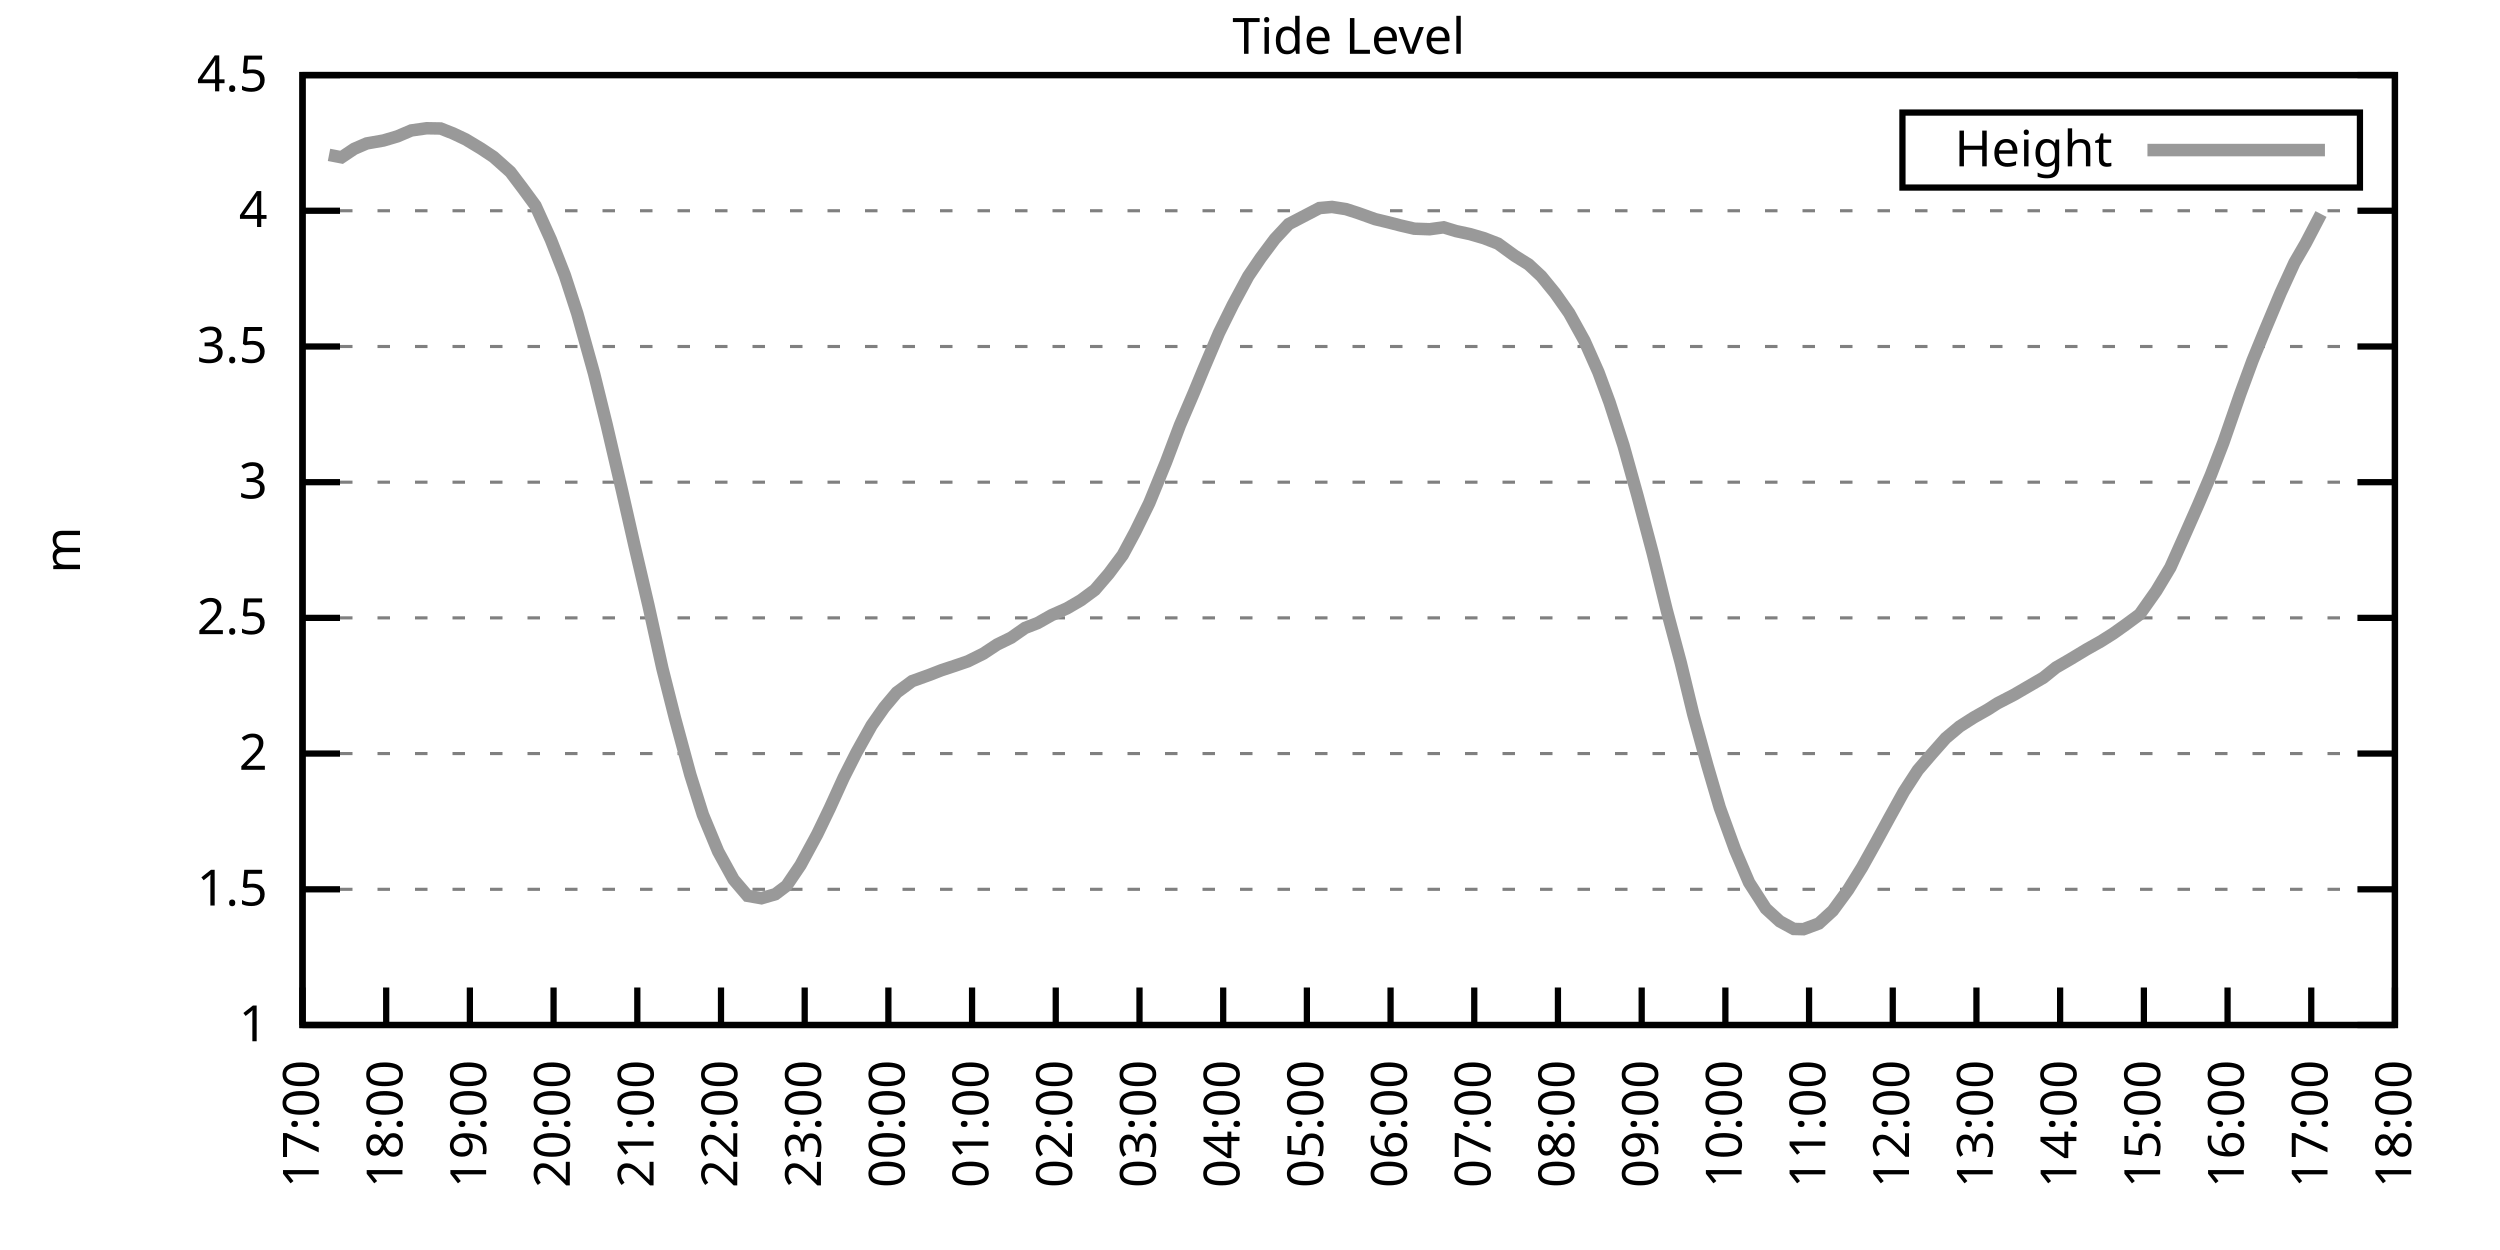
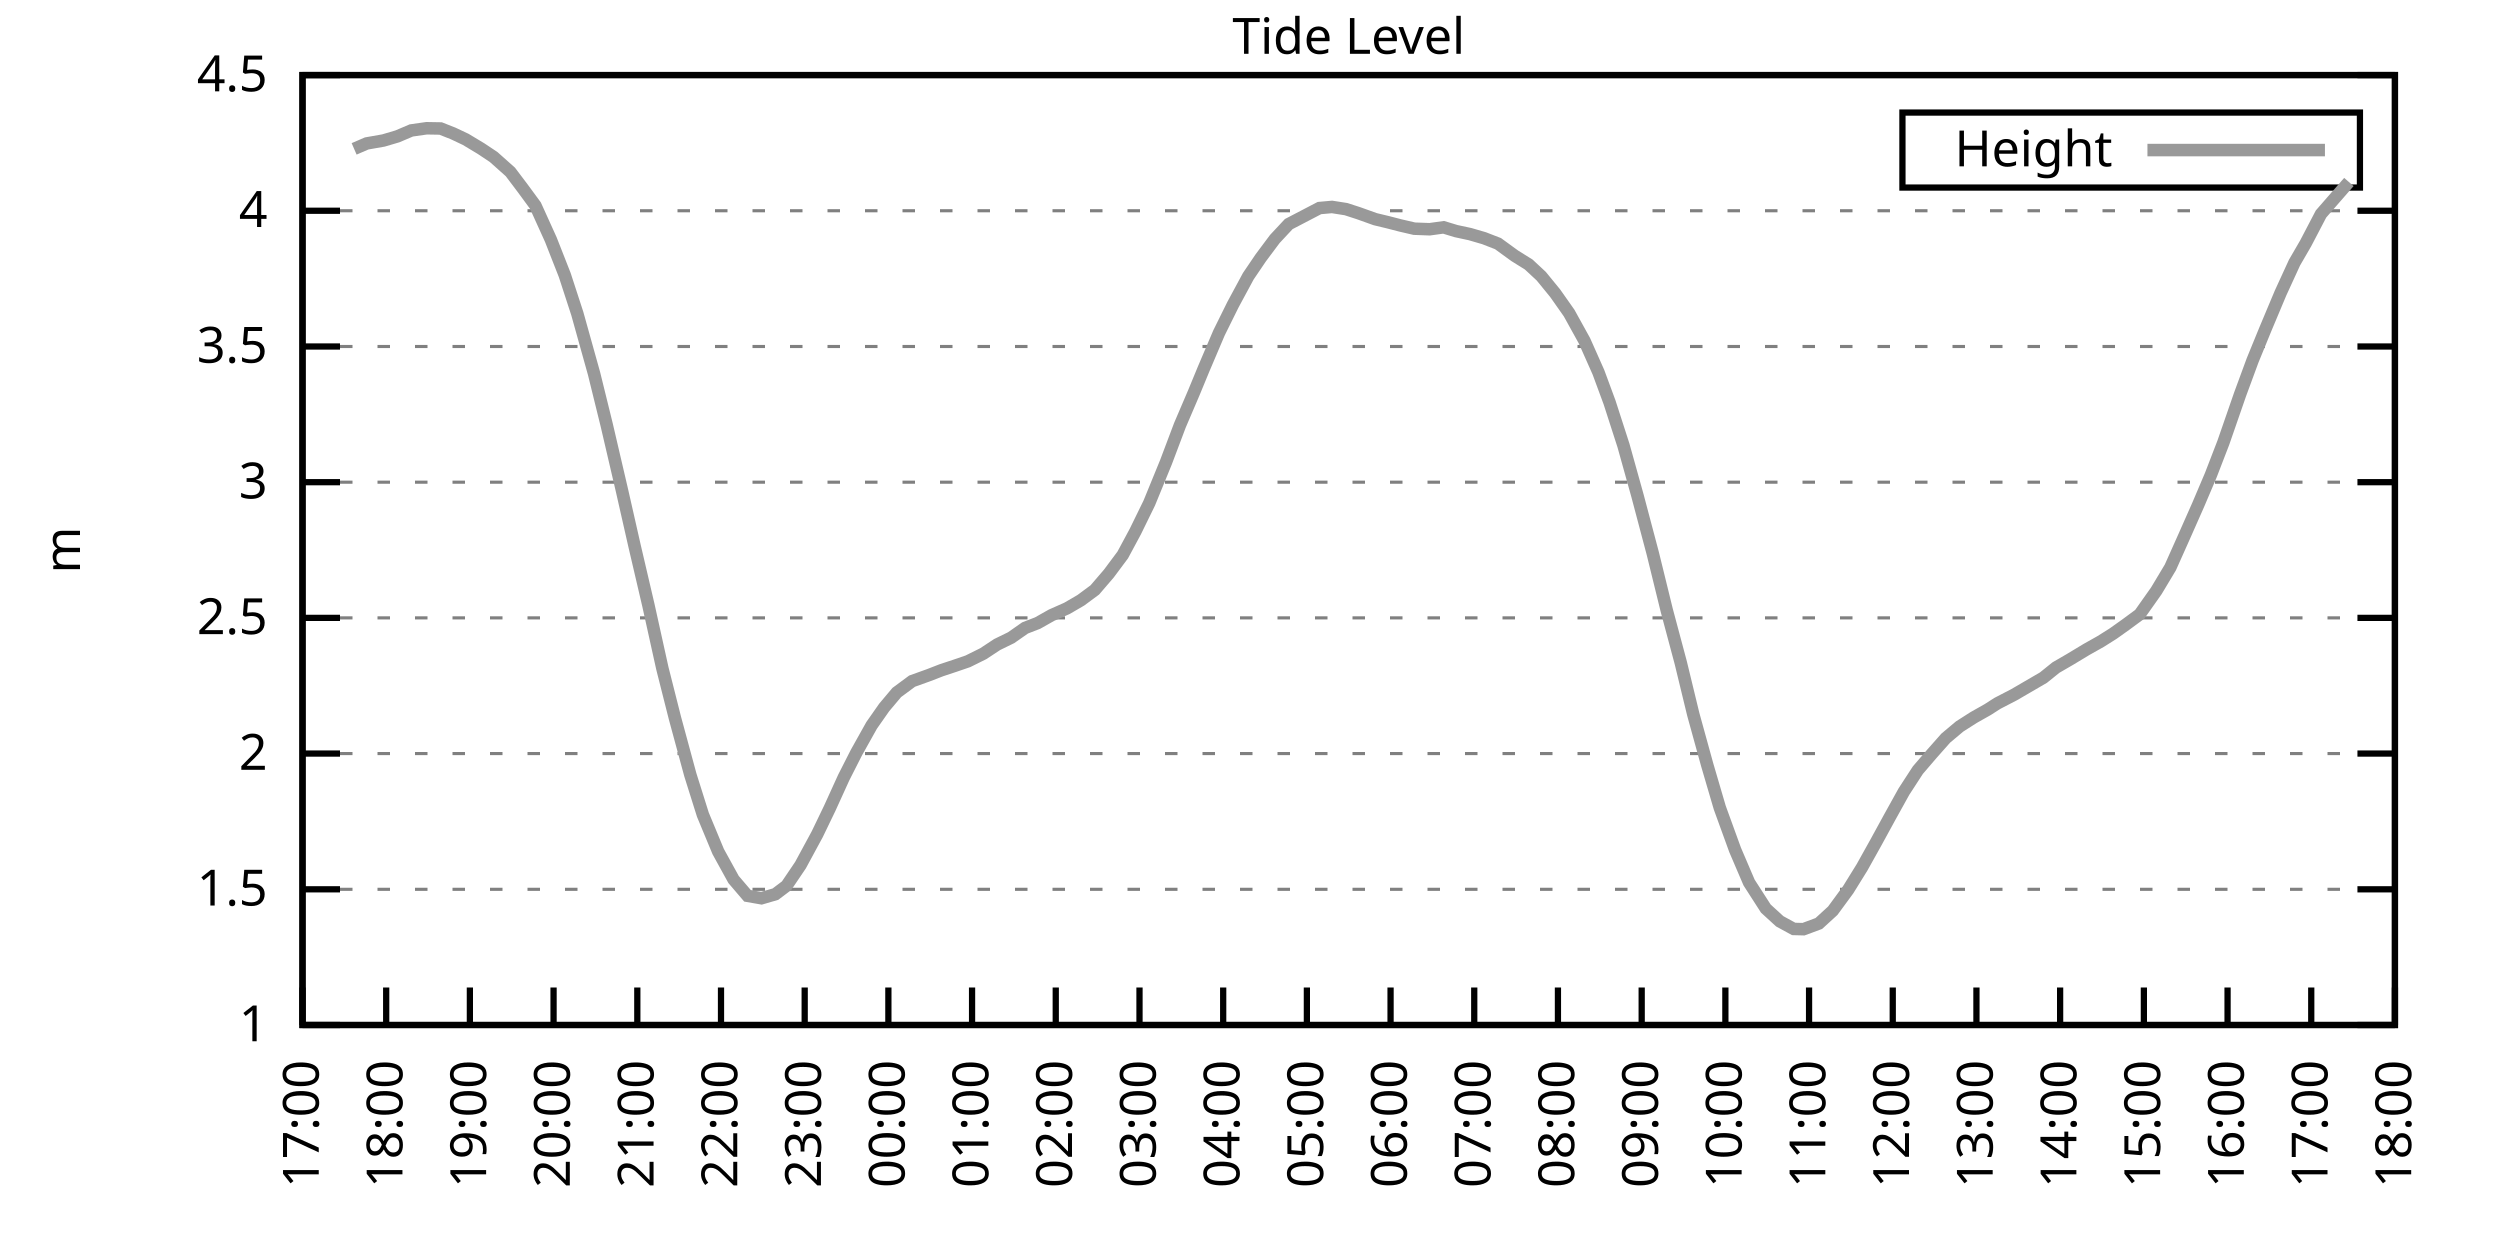
<svg xmlns="http://www.w3.org/2000/svg" xmlns:xlink="http://www.w3.org/1999/xlink" width="400" height="200" viewBox="0 0 400 200">
  <g id="gnuplot_canvas">
    <rect x="0" y="0" width="400" height="200" fill="none" />
    <defs>
      <circle id="gpDot" r="0.5" stroke-width="0.5" stroke="currentColor" />
      <path id="gpPt0" stroke-width="0.333" stroke="currentColor" d="M-1,0 h2 M0,-1 v2" />
      <path id="gpPt1" stroke-width="0.333" stroke="currentColor" d="M-1,-1 L1,1 M1,-1 L-1,1" />
      <path id="gpPt2" stroke-width="0.333" stroke="currentColor" d="M-1,0 L1,0 M0,-1 L0,1 M-1,-1 L1,1 M-1,1 L1,-1" />
      <rect id="gpPt3" stroke-width="0.333" stroke="currentColor" x="-1" y="-1" width="2" height="2" />
      <rect id="gpPt4" stroke-width="0.333" stroke="currentColor" fill="currentColor" x="-1" y="-1" width="2" height="2" />
      <circle id="gpPt5" stroke-width="0.333" stroke="currentColor" cx="0" cy="0" r="1" />
      <use xlink:href="#gpPt5" id="gpPt6" fill="currentColor" stroke="none" />
      <path id="gpPt7" stroke-width="0.333" stroke="currentColor" d="M0,-1.33 L-1.33,0.67 L1.33,0.67 z" />
      <use xlink:href="#gpPt7" id="gpPt8" fill="currentColor" stroke="none" />
      <use xlink:href="#gpPt7" id="gpPt9" stroke="currentColor" transform="rotate(180)" />
      <use xlink:href="#gpPt9" id="gpPt10" fill="currentColor" stroke="none" />
      <use xlink:href="#gpPt3" id="gpPt11" stroke="currentColor" transform="rotate(45)" />
      <use xlink:href="#gpPt11" id="gpPt12" fill="currentColor" stroke="none" />
      <path id="gpPt13" stroke-width="0.333" stroke="currentColor" d="M0,1.330 L1.265,0.411 L0.782,-1.067 L-0.782,-1.076 L-1.265,0.411 z" />
      <use xlink:href="#gpPt13" id="gpPt14" fill="currentColor" stroke="none" />
      <filter id="textbox" filterUnits="objectBoundingBox" x="0" y="0" height="1" width="1">
        <feFlood flood-color="white" flood-opacity="1" result="bgnd" />
        <feComposite in="SourceGraphic" in2="bgnd" operator="atop" />
      </filter>
      <filter id="greybox" filterUnits="objectBoundingBox" x="0" y="0" height="1" width="1">
        <feFlood flood-color="lightgrey" flood-opacity="1" result="grey" />
        <feComposite in="SourceGraphic" in2="grey" operator="atop" />
      </filter>
    </defs>
    <g fill="none" color="white" stroke="currentColor" stroke-width="1.00" stroke-linecap="butt" stroke-linejoin="miter">
</g>
    <g fill="none" color="black" stroke="currentColor" stroke-width="1.00" stroke-linecap="butt" stroke-linejoin="miter">
      <g stroke="none" shape-rendering="crispEdges">
        <polygon fill="rgb(255, 255, 255)" points="48.40,164.00 383.18,164.00 383.18,12.02 48.40,12.02 " />
      </g>
    </g>
    <g fill="none" color="black" stroke="currentColor" stroke-width="1.00" stroke-linecap="butt" stroke-linejoin="miter">
</g>
    <g fill="none" color="black" stroke="black" stroke-width="0.50" stroke-linecap="butt" stroke-linejoin="miter">
</g>
    <g fill="none" color="gray" stroke="currentColor" stroke-width="0.50" stroke-linecap="butt" stroke-linejoin="miter">
      <path stroke="gray" stroke-dasharray="2,4" class="gridline" d="M48.40,164.00 L383.19,164.00  " />
    </g>
    <g fill="none" color="gray" stroke="gray" stroke-width="1.00" stroke-linecap="butt" stroke-linejoin="miter">
</g>
    <g fill="none" color="black" stroke="currentColor" stroke-width="1.00" stroke-linecap="butt" stroke-linejoin="miter">
      <path stroke="black" d="M48.40,164.00 L54.40,164.00 M383.19,164.00 L377.19,164.00  " />
      <g transform="translate(42.80,166.60)" stroke="none" fill="black" font-family="Sans" font-size="8.00" text-anchor="end">
        <text>
          <tspan font-family="Sans"> 1</tspan>
        </text>
      </g>
    </g>
    <g fill="none" color="black" stroke="currentColor" stroke-width="1.00" stroke-linecap="butt" stroke-linejoin="miter">
</g>
    <g fill="none" color="black" stroke="black" stroke-width="0.50" stroke-linecap="butt" stroke-linejoin="miter">
</g>
    <g fill="none" color="gray" stroke="currentColor" stroke-width="0.50" stroke-linecap="butt" stroke-linejoin="miter">
      <path stroke="gray" stroke-dasharray="2,4" class="gridline" d="M48.40,142.29 L383.19,142.29  " />
    </g>
    <g fill="none" color="gray" stroke="gray" stroke-width="1.00" stroke-linecap="butt" stroke-linejoin="miter">
</g>
    <g fill="none" color="black" stroke="currentColor" stroke-width="1.00" stroke-linecap="butt" stroke-linejoin="miter">
      <path stroke="black" d="M48.40,142.29 L54.40,142.29 M383.19,142.29 L377.19,142.29  " />
      <g transform="translate(42.80,144.89)" stroke="none" fill="black" font-family="Sans" font-size="8.00" text-anchor="end">
        <text>
          <tspan font-family="Sans"> 1.5</tspan>
        </text>
      </g>
    </g>
    <g fill="none" color="black" stroke="currentColor" stroke-width="1.00" stroke-linecap="butt" stroke-linejoin="miter">
</g>
    <g fill="none" color="black" stroke="black" stroke-width="0.50" stroke-linecap="butt" stroke-linejoin="miter">
</g>
    <g fill="none" color="gray" stroke="currentColor" stroke-width="0.50" stroke-linecap="butt" stroke-linejoin="miter">
      <path stroke="gray" stroke-dasharray="2,4" class="gridline" d="M48.40,120.57 L383.19,120.57  " />
    </g>
    <g fill="none" color="gray" stroke="gray" stroke-width="1.00" stroke-linecap="butt" stroke-linejoin="miter">
</g>
    <g fill="none" color="black" stroke="currentColor" stroke-width="1.00" stroke-linecap="butt" stroke-linejoin="miter">
      <path stroke="black" d="M48.40,120.57 L54.40,120.57 M383.19,120.57 L377.19,120.57  " />
      <g transform="translate(42.80,123.17)" stroke="none" fill="black" font-family="Sans" font-size="8.00" text-anchor="end">
        <text>
          <tspan font-family="Sans"> 2</tspan>
        </text>
      </g>
    </g>
    <g fill="none" color="black" stroke="currentColor" stroke-width="1.00" stroke-linecap="butt" stroke-linejoin="miter">
</g>
    <g fill="none" color="black" stroke="black" stroke-width="0.50" stroke-linecap="butt" stroke-linejoin="miter">
</g>
    <g fill="none" color="gray" stroke="currentColor" stroke-width="0.50" stroke-linecap="butt" stroke-linejoin="miter">
      <path stroke="gray" stroke-dasharray="2,4" class="gridline" d="M48.40,98.86 L383.19,98.86  " />
    </g>
    <g fill="none" color="gray" stroke="gray" stroke-width="1.00" stroke-linecap="butt" stroke-linejoin="miter">
</g>
    <g fill="none" color="black" stroke="currentColor" stroke-width="1.00" stroke-linecap="butt" stroke-linejoin="miter">
      <path stroke="black" d="M48.40,98.86 L54.40,98.86 M383.19,98.86 L377.19,98.86  " />
      <g transform="translate(42.80,101.46)" stroke="none" fill="black" font-family="Sans" font-size="8.00" text-anchor="end">
        <text>
          <tspan font-family="Sans"> 2.5</tspan>
        </text>
      </g>
    </g>
    <g fill="none" color="black" stroke="currentColor" stroke-width="1.00" stroke-linecap="butt" stroke-linejoin="miter">
</g>
    <g fill="none" color="black" stroke="black" stroke-width="0.50" stroke-linecap="butt" stroke-linejoin="miter">
</g>
    <g fill="none" color="gray" stroke="currentColor" stroke-width="0.50" stroke-linecap="butt" stroke-linejoin="miter">
      <path stroke="gray" stroke-dasharray="2,4" class="gridline" d="M48.40,77.15 L383.19,77.15  " />
    </g>
    <g fill="none" color="gray" stroke="gray" stroke-width="1.00" stroke-linecap="butt" stroke-linejoin="miter">
</g>
    <g fill="none" color="black" stroke="currentColor" stroke-width="1.00" stroke-linecap="butt" stroke-linejoin="miter">
      <path stroke="black" d="M48.40,77.15 L54.40,77.15 M383.19,77.15 L377.19,77.15  " />
      <g transform="translate(42.80,79.75)" stroke="none" fill="black" font-family="Sans" font-size="8.00" text-anchor="end">
        <text>
          <tspan font-family="Sans"> 3</tspan>
        </text>
      </g>
    </g>
    <g fill="none" color="black" stroke="currentColor" stroke-width="1.00" stroke-linecap="butt" stroke-linejoin="miter">
</g>
    <g fill="none" color="black" stroke="black" stroke-width="0.50" stroke-linecap="butt" stroke-linejoin="miter">
</g>
    <g fill="none" color="gray" stroke="currentColor" stroke-width="0.50" stroke-linecap="butt" stroke-linejoin="miter">
      <path stroke="gray" stroke-dasharray="2,4" class="gridline" d="M48.40,55.44 L383.19,55.44  " />
    </g>
    <g fill="none" color="gray" stroke="gray" stroke-width="1.00" stroke-linecap="butt" stroke-linejoin="miter">
</g>
    <g fill="none" color="black" stroke="currentColor" stroke-width="1.00" stroke-linecap="butt" stroke-linejoin="miter">
      <path stroke="black" d="M48.40,55.44 L54.40,55.44 M383.19,55.44 L377.19,55.44  " />
      <g transform="translate(42.80,58.04)" stroke="none" fill="black" font-family="Sans" font-size="8.00" text-anchor="end">
        <text>
          <tspan font-family="Sans"> 3.5</tspan>
        </text>
      </g>
    </g>
    <g fill="none" color="black" stroke="currentColor" stroke-width="1.00" stroke-linecap="butt" stroke-linejoin="miter">
</g>
    <g fill="none" color="black" stroke="black" stroke-width="0.50" stroke-linecap="butt" stroke-linejoin="miter">
</g>
    <g fill="none" color="gray" stroke="currentColor" stroke-width="0.50" stroke-linecap="butt" stroke-linejoin="miter">
      <path stroke="gray" stroke-dasharray="2,4" class="gridline" d="M48.40,33.72 L383.19,33.72  " />
    </g>
    <g fill="none" color="gray" stroke="gray" stroke-width="1.00" stroke-linecap="butt" stroke-linejoin="miter">
</g>
    <g fill="none" color="black" stroke="currentColor" stroke-width="1.00" stroke-linecap="butt" stroke-linejoin="miter">
      <path stroke="black" d="M48.40,33.72 L54.40,33.72 M383.19,33.72 L377.19,33.72  " />
      <g transform="translate(42.80,36.32)" stroke="none" fill="black" font-family="Sans" font-size="8.00" text-anchor="end">
        <text>
          <tspan font-family="Sans"> 4</tspan>
        </text>
      </g>
    </g>
    <g fill="none" color="black" stroke="currentColor" stroke-width="1.00" stroke-linecap="butt" stroke-linejoin="miter">
</g>
    <g fill="none" color="black" stroke="black" stroke-width="0.50" stroke-linecap="butt" stroke-linejoin="miter">
</g>
    <g fill="none" color="gray" stroke="currentColor" stroke-width="0.50" stroke-linecap="butt" stroke-linejoin="miter">
      <path stroke="gray" stroke-dasharray="2,4" class="gridline" d="M48.40,12.01 L383.19,12.01  " />
    </g>
    <g fill="none" color="gray" stroke="gray" stroke-width="1.00" stroke-linecap="butt" stroke-linejoin="miter">
</g>
    <g fill="none" color="black" stroke="currentColor" stroke-width="1.00" stroke-linecap="butt" stroke-linejoin="miter">
      <path stroke="black" d="M48.40,12.01 L54.40,12.01 M383.19,12.01 L377.19,12.01  " />
      <g transform="translate(42.80,14.61)" stroke="none" fill="black" font-family="Sans" font-size="8.00" text-anchor="end">
        <text>
          <tspan font-family="Sans"> 4.5</tspan>
        </text>
      </g>
    </g>
    <g fill="none" color="black" stroke="currentColor" stroke-width="1.00" stroke-linecap="butt" stroke-linejoin="miter">
      <path stroke="black" d="M48.40,164.00 L48.40,158.00  " />
      <g transform="translate(51.00,169.60) rotate(270.00)" stroke="none" fill="black" font-family="Sans" font-size="8.00" text-anchor="end">
        <text>
          <tspan font-family="Sans">17:00</tspan>
        </text>
      </g>
    </g>
    <g fill="none" color="black" stroke="currentColor" stroke-width="1.00" stroke-linecap="butt" stroke-linejoin="miter">
      <path stroke="black" d="M61.79,164.00 L61.79,158.00  " />
      <g transform="translate(64.39,169.60) rotate(270.00)" stroke="none" fill="black" font-family="Sans" font-size="8.00" text-anchor="end">
        <text>
          <tspan font-family="Sans">18:00</tspan>
        </text>
      </g>
    </g>
    <g fill="none" color="black" stroke="currentColor" stroke-width="1.00" stroke-linecap="butt" stroke-linejoin="miter">
      <path stroke="black" d="M75.18,164.00 L75.18,158.00  " />
      <g transform="translate(77.78,169.60) rotate(270.00)" stroke="none" fill="black" font-family="Sans" font-size="8.00" text-anchor="end">
        <text>
          <tspan font-family="Sans">19:00</tspan>
        </text>
      </g>
    </g>
    <g fill="none" color="black" stroke="currentColor" stroke-width="1.00" stroke-linecap="butt" stroke-linejoin="miter">
      <path stroke="black" d="M88.57,164.00 L88.57,158.00  " />
      <g transform="translate(91.17,169.60) rotate(270.00)" stroke="none" fill="black" font-family="Sans" font-size="8.00" text-anchor="end">
        <text>
          <tspan font-family="Sans">20:00</tspan>
        </text>
      </g>
    </g>
    <g fill="none" color="black" stroke="currentColor" stroke-width="1.00" stroke-linecap="butt" stroke-linejoin="miter">
      <path stroke="black" d="M101.97,164.00 L101.97,158.00  " />
      <g transform="translate(104.57,169.60) rotate(270.00)" stroke="none" fill="black" font-family="Sans" font-size="8.00" text-anchor="end">
        <text>
          <tspan font-family="Sans">21:00</tspan>
        </text>
      </g>
    </g>
    <g fill="none" color="black" stroke="currentColor" stroke-width="1.00" stroke-linecap="butt" stroke-linejoin="miter">
      <path stroke="black" d="M115.36,164.00 L115.36,158.00  " />
      <g transform="translate(117.96,169.60) rotate(270.00)" stroke="none" fill="black" font-family="Sans" font-size="8.00" text-anchor="end">
        <text>
          <tspan font-family="Sans">22:00</tspan>
        </text>
      </g>
    </g>
    <g fill="none" color="black" stroke="currentColor" stroke-width="1.00" stroke-linecap="butt" stroke-linejoin="miter">
      <path stroke="black" d="M128.75,164.00 L128.75,158.00  " />
      <g transform="translate(131.35,169.60) rotate(270.00)" stroke="none" fill="black" font-family="Sans" font-size="8.00" text-anchor="end">
        <text>
          <tspan font-family="Sans">23:00</tspan>
        </text>
      </g>
    </g>
    <g fill="none" color="black" stroke="currentColor" stroke-width="1.00" stroke-linecap="butt" stroke-linejoin="miter">
      <path stroke="black" d="M142.14,164.00 L142.14,158.00  " />
      <g transform="translate(144.74,169.60) rotate(270.00)" stroke="none" fill="black" font-family="Sans" font-size="8.00" text-anchor="end">
        <text>
          <tspan font-family="Sans">00:00</tspan>
        </text>
      </g>
    </g>
    <g fill="none" color="black" stroke="currentColor" stroke-width="1.00" stroke-linecap="butt" stroke-linejoin="miter">
      <path stroke="black" d="M155.53,164.00 L155.53,158.00  " />
      <g transform="translate(158.13,169.60) rotate(270.00)" stroke="none" fill="black" font-family="Sans" font-size="8.00" text-anchor="end">
        <text>
          <tspan font-family="Sans">01:00</tspan>
        </text>
      </g>
    </g>
    <g fill="none" color="black" stroke="currentColor" stroke-width="1.00" stroke-linecap="butt" stroke-linejoin="miter">
      <path stroke="black" d="M168.92,164.00 L168.92,158.00  " />
      <g transform="translate(171.52,169.60) rotate(270.00)" stroke="none" fill="black" font-family="Sans" font-size="8.00" text-anchor="end">
        <text>
          <tspan font-family="Sans">02:00</tspan>
        </text>
      </g>
    </g>
    <g fill="none" color="black" stroke="currentColor" stroke-width="1.00" stroke-linecap="butt" stroke-linejoin="miter">
      <path stroke="black" d="M182.32,164.00 L182.32,158.00  " />
      <g transform="translate(184.92,169.60) rotate(270.00)" stroke="none" fill="black" font-family="Sans" font-size="8.00" text-anchor="end">
        <text>
          <tspan font-family="Sans">03:00</tspan>
        </text>
      </g>
    </g>
    <g fill="none" color="black" stroke="currentColor" stroke-width="1.00" stroke-linecap="butt" stroke-linejoin="miter">
      <path stroke="black" d="M195.71,164.00 L195.71,158.00  " />
      <g transform="translate(198.31,169.60) rotate(270.00)" stroke="none" fill="black" font-family="Sans" font-size="8.00" text-anchor="end">
        <text>
          <tspan font-family="Sans">04:00</tspan>
        </text>
      </g>
    </g>
    <g fill="none" color="black" stroke="currentColor" stroke-width="1.00" stroke-linecap="butt" stroke-linejoin="miter">
      <path stroke="black" d="M209.10,164.00 L209.10,158.00  " />
      <g transform="translate(211.70,169.60) rotate(270.00)" stroke="none" fill="black" font-family="Sans" font-size="8.00" text-anchor="end">
        <text>
          <tspan font-family="Sans">05:00</tspan>
        </text>
      </g>
    </g>
    <g fill="none" color="black" stroke="currentColor" stroke-width="1.00" stroke-linecap="butt" stroke-linejoin="miter">
      <path stroke="black" d="M222.49,164.00 L222.49,158.00  " />
      <g transform="translate(225.09,169.60) rotate(270.00)" stroke="none" fill="black" font-family="Sans" font-size="8.00" text-anchor="end">
        <text>
          <tspan font-family="Sans">06:00</tspan>
        </text>
      </g>
    </g>
    <g fill="none" color="black" stroke="currentColor" stroke-width="1.00" stroke-linecap="butt" stroke-linejoin="miter">
      <path stroke="black" d="M235.88,164.00 L235.88,158.00  " />
      <g transform="translate(238.48,169.60) rotate(270.00)" stroke="none" fill="black" font-family="Sans" font-size="8.00" text-anchor="end">
        <text>
          <tspan font-family="Sans">07:00</tspan>
        </text>
      </g>
    </g>
    <g fill="none" color="black" stroke="currentColor" stroke-width="1.00" stroke-linecap="butt" stroke-linejoin="miter">
      <path stroke="black" d="M249.27,164.00 L249.27,158.00  " />
      <g transform="translate(251.87,169.60) rotate(270.00)" stroke="none" fill="black" font-family="Sans" font-size="8.00" text-anchor="end">
        <text>
          <tspan font-family="Sans">08:00</tspan>
        </text>
      </g>
    </g>
    <g fill="none" color="black" stroke="currentColor" stroke-width="1.00" stroke-linecap="butt" stroke-linejoin="miter">
      <path stroke="black" d="M262.67,164.00 L262.67,158.00  " />
      <g transform="translate(265.27,169.60) rotate(270.00)" stroke="none" fill="black" font-family="Sans" font-size="8.00" text-anchor="end">
        <text>
          <tspan font-family="Sans">09:00</tspan>
        </text>
      </g>
    </g>
    <g fill="none" color="black" stroke="currentColor" stroke-width="1.00" stroke-linecap="butt" stroke-linejoin="miter">
      <path stroke="black" d="M276.06,164.00 L276.06,158.00  " />
      <g transform="translate(278.66,169.60) rotate(270.00)" stroke="none" fill="black" font-family="Sans" font-size="8.00" text-anchor="end">
        <text>
          <tspan font-family="Sans">10:00</tspan>
        </text>
      </g>
    </g>
    <g fill="none" color="black" stroke="currentColor" stroke-width="1.00" stroke-linecap="butt" stroke-linejoin="miter">
      <path stroke="black" d="M289.45,164.00 L289.45,158.00  " />
      <g transform="translate(292.05,169.60) rotate(270.00)" stroke="none" fill="black" font-family="Sans" font-size="8.00" text-anchor="end">
        <text>
          <tspan font-family="Sans">11:00</tspan>
        </text>
      </g>
    </g>
    <g fill="none" color="black" stroke="currentColor" stroke-width="1.00" stroke-linecap="butt" stroke-linejoin="miter">
      <path stroke="black" d="M302.84,164.00 L302.84,158.00  " />
      <g transform="translate(305.44,169.60) rotate(270.00)" stroke="none" fill="black" font-family="Sans" font-size="8.00" text-anchor="end">
        <text>
          <tspan font-family="Sans">12:00</tspan>
        </text>
      </g>
    </g>
    <g fill="none" color="black" stroke="currentColor" stroke-width="1.00" stroke-linecap="butt" stroke-linejoin="miter">
      <path stroke="black" d="M316.23,164.00 L316.23,158.00  " />
      <g transform="translate(318.83,169.60) rotate(270.00)" stroke="none" fill="black" font-family="Sans" font-size="8.00" text-anchor="end">
        <text>
          <tspan font-family="Sans">13:00</tspan>
        </text>
      </g>
    </g>
    <g fill="none" color="black" stroke="currentColor" stroke-width="1.00" stroke-linecap="butt" stroke-linejoin="miter">
      <path stroke="black" d="M329.62,164.00 L329.62,158.00  " />
      <g transform="translate(332.22,169.60) rotate(270.00)" stroke="none" fill="black" font-family="Sans" font-size="8.00" text-anchor="end">
        <text>
          <tspan font-family="Sans">14:00</tspan>
        </text>
      </g>
    </g>
    <g fill="none" color="black" stroke="currentColor" stroke-width="1.00" stroke-linecap="butt" stroke-linejoin="miter">
      <path stroke="black" d="M343.02,164.00 L343.02,158.00  " />
      <g transform="translate(345.62,169.60) rotate(270.00)" stroke="none" fill="black" font-family="Sans" font-size="8.00" text-anchor="end">
        <text>
          <tspan font-family="Sans">15:00</tspan>
        </text>
      </g>
    </g>
    <g fill="none" color="black" stroke="currentColor" stroke-width="1.00" stroke-linecap="butt" stroke-linejoin="miter">
      <path stroke="black" d="M356.41,164.00 L356.41,158.00  " />
      <g transform="translate(359.01,169.60) rotate(270.00)" stroke="none" fill="black" font-family="Sans" font-size="8.00" text-anchor="end">
        <text>
          <tspan font-family="Sans">16:00</tspan>
        </text>
      </g>
    </g>
    <g fill="none" color="black" stroke="currentColor" stroke-width="1.00" stroke-linecap="butt" stroke-linejoin="miter">
      <path stroke="black" d="M369.80,164.00 L369.80,158.00  " />
      <g transform="translate(372.40,169.60) rotate(270.00)" stroke="none" fill="black" font-family="Sans" font-size="8.00" text-anchor="end">
        <text>
          <tspan font-family="Sans">17:00</tspan>
        </text>
      </g>
    </g>
    <g fill="none" color="black" stroke="currentColor" stroke-width="1.00" stroke-linecap="butt" stroke-linejoin="miter">
      <path stroke="black" d="M383.19,164.00 L383.19,158.00  " />
      <g transform="translate(385.79,169.60) rotate(270.00)" stroke="none" fill="black" font-family="Sans" font-size="8.00" text-anchor="end">
        <text>
          <tspan font-family="Sans">18:00</tspan>
        </text>
      </g>
    </g>
    <g fill="none" color="black" stroke="currentColor" stroke-width="1.00" stroke-linecap="butt" stroke-linejoin="miter">
</g>
    <g fill="none" color="black" stroke="currentColor" stroke-width="1.00" stroke-linecap="butt" stroke-linejoin="miter">
      <path stroke="black" d="M48.40,12.01 L48.40,164.00 L383.19,164.00 L383.19,12.01 L48.40,12.01 Z  " />
    </g>
    <g fill="none" color="black" stroke="currentColor" stroke-width="1.00" stroke-linecap="butt" stroke-linejoin="miter">
</g>
    <g fill="none" color="black" stroke="currentColor" stroke-width="1.00" stroke-linecap="butt" stroke-linejoin="miter">
      <path stroke="black" d="M304.39,30.01 L304.39,18.01 L377.59,18.01 L377.59,30.01 L304.39,30.01 Z  " />
    </g>
    <g id="Tide_level_plot_1">
      <g fill="none" color="white" stroke="black" stroke-width="2.00" stroke-linecap="butt" stroke-linejoin="miter">
</g>
      <g fill="none" color="black" stroke="currentColor" stroke-width="2.00" stroke-linecap="butt" stroke-linejoin="miter">
        <g transform="translate(337.99,26.61)" stroke="none" fill="black" font-family="Sans" font-size="8.00" text-anchor="end">
          <text>
            <tspan font-family="Sans">Height</tspan>
          </text>
        </g>
      </g>
      <g fill="none" color="black" stroke="currentColor" stroke-width="2.00" stroke-linecap="butt" stroke-linejoin="miter">
-         <path stroke="rgb(153, 153, 153)" d="M343.59,24.01 L371.99,24.01 M52.64,24.78 L54.65,25.17 L56.66,23.82 L58.67,22.95 L61.35,22.48 L63.58,21.82   L65.81,20.87 L68.26,20.52 L70.50,20.56 L72.50,21.35 L74.51,22.30 L76.97,23.78 L78.98,25.12 L81.66,27.51   L83.66,30.16 L85.67,32.90 L88.13,38.33 L90.36,44.01 L92.37,50.18 L95.05,59.78 L97.06,67.94 L99.51,78.45   L101.52,87.31 L103.75,96.86 L105.98,106.94 L107.99,114.89 L110.45,123.96 L112.46,130.35 L114.91,136.25 L117.37,140.72   L119.60,143.33 L121.83,143.72 L124.06,143.07 L125.85,141.72 L128.08,138.42 L130.76,133.47 L132.77,129.30 L135.00,124.40   L137.01,120.44 L139.46,116.06 L141.47,113.19 L143.48,110.80 L145.94,108.98 L148.61,108.02 L150.62,107.24 L152.85,106.50   L154.86,105.81 L157.32,104.59 L159.55,103.12 L161.78,102.03 L164.01,100.47 L166.02,99.69 L168.25,98.43 L170.71,97.34   L172.94,96.04 L175.17,94.39 L177.41,91.78 L179.64,88.79 L181.65,85.05 L183.88,80.49 L186.56,73.94 L188.79,68.03   L191.02,62.82 L192.58,59.04 L195.04,53.26 L197.27,48.75 L199.73,44.19 L201.73,41.24 L203.97,38.24 L206.20,35.85   L211.11,33.29 L213.12,33.11 L215.35,33.46 L217.36,34.11 L220.04,35.07 L222.04,35.55 L224.05,36.07 L226.29,36.59   L228.74,36.68 L230.97,36.37 L232.98,36.98 L235.21,37.46 L237.44,38.11 L239.68,38.98 L242.36,40.93 L244.59,42.32   L246.60,44.19 L248.83,46.92 L251.06,50.09 L253.51,54.52 L255.75,59.56 L257.53,64.38 L259.76,71.29 L262.00,79.32   L264.45,88.57 L266.68,97.65 L268.92,106.03 L270.92,114.28 L273.16,122.40 L275.16,129.22 L277.62,135.99 L279.85,141.20   L282.53,145.37 L284.76,147.41 L286.99,148.63 L288.56,148.67 L291.01,147.76 L293.24,145.72 L295.70,142.37 L297.93,138.77   L300.16,134.77 L302.39,130.69 L304.63,126.65 L306.86,123.22 L309.09,120.62 L311.32,118.10 L313.55,116.23 L315.79,114.80   L318.02,113.54 L319.58,112.54 L322.26,111.15 L324.94,109.59 L326.95,108.42 L328.95,106.81 L331.19,105.51 L333.86,103.90   L336.10,102.64 L338.10,101.38 L340.11,99.95 L342.35,98.30 L345.02,94.52 L347.26,90.78 L349.49,85.79 L351.72,80.75   L353.73,76.02 L355.74,70.81 L358.42,63.08 L360.42,57.65 L362.43,52.74 L364.89,46.88 L367.12,42.02 L368.91,38.93   L371.36,34.24  " />
+         <path stroke="rgb(153, 153, 153)" d="M343.59,24.01 L371.99,24.01 M56.66,23.82 L58.67,22.95 L61.35,22.48 L63.58,21.82 L65.81,20.87 L68.26,20.52   L70.50,20.56 L72.50,21.35 L74.51,22.30 L76.97,23.78 L78.98,25.12 L81.66,27.51 L83.66,30.16 L85.67,32.90   L88.13,38.33 L90.36,44.01 L92.37,50.18 L95.05,59.78 L97.06,67.94 L99.51,78.45 L101.52,87.31 L103.75,96.86   L105.98,106.94 L107.99,114.89 L110.45,123.96 L112.46,130.35 L114.91,136.25 L117.37,140.72 L119.60,143.33 L121.83,143.72   L124.06,143.07 L125.85,141.72 L128.08,138.42 L130.76,133.47 L132.77,129.30 L135.00,124.40 L137.01,120.44 L139.46,116.06   L141.47,113.19 L143.48,110.80 L145.94,108.98 L148.61,108.02 L150.62,107.24 L152.85,106.50 L154.86,105.81 L157.32,104.59   L159.55,103.12 L161.78,102.03 L164.01,100.47 L166.02,99.69 L168.25,98.43 L170.71,97.34 L172.94,96.04 L175.17,94.39   L177.41,91.78 L179.64,88.79 L181.65,85.05 L183.88,80.49 L186.56,73.94 L188.79,68.03 L191.02,62.82 L192.58,59.04   L195.04,53.26 L197.27,48.75 L199.73,44.19 L201.73,41.24 L203.97,38.24 L206.20,35.85 L211.11,33.29 L213.12,33.11   L215.35,33.46 L217.36,34.11 L220.04,35.07 L222.04,35.55 L224.05,36.07 L226.29,36.59 L228.74,36.68 L230.97,36.37   L232.98,36.98 L235.21,37.46 L237.44,38.11 L239.68,38.98 L242.36,40.93 L244.59,42.32 L246.60,44.19 L248.83,46.92   L251.06,50.09 L253.51,54.52 L255.75,59.56 L257.53,64.38 L259.76,71.29 L262.00,79.32 L264.45,88.57 L266.68,97.65   L268.92,106.03 L270.92,114.28 L273.16,122.40 L275.16,129.22 L277.62,135.99 L279.85,141.20 L282.53,145.37 L284.76,147.41   L286.99,148.63 L288.56,148.67 L291.01,147.76 L293.24,145.72 L295.70,142.37 L297.93,138.77 L300.16,134.77 L302.39,130.69   L304.63,126.65 L306.86,123.22 L309.09,120.62 L311.32,118.10 L313.55,116.23 L315.79,114.80 L318.02,113.54 L319.58,112.54   L322.26,111.15 L324.94,109.59 L326.95,108.42 L328.95,106.81 L331.19,105.51 L333.86,103.90 L336.10,102.64 L338.10,101.38   L340.11,99.95 L342.35,98.30 L345.02,94.52 L347.26,90.78 L349.49,85.79 L351.72,80.75 L353.73,76.02 L355.74,70.81   L358.42,63.08 L360.42,57.65 L362.43,52.74 L364.89,46.88 L367.12,42.02 L368.91,38.93 L371.36,34.24 L373.59,31.68   L375.82,29.12  " />
      </g>
    </g>
    <g fill="none" color="black" stroke="currentColor" stroke-width="2.00" stroke-linecap="butt" stroke-linejoin="miter">
</g>
    <g fill="none" color="black" stroke="black" stroke-width="1.00" stroke-linecap="butt" stroke-linejoin="miter">
</g>
    <g fill="none" color="black" stroke="currentColor" stroke-width="1.00" stroke-linecap="butt" stroke-linejoin="miter">
      <path stroke="black" d="M48.40,12.01 L48.40,164.00 L383.19,164.00 L383.19,12.01 L48.40,12.01 Z  " />
      <g transform="translate(12.80,88.01) rotate(270.00)" stroke="none" fill="black" font-family="Sans" font-size="8.00" text-anchor="middle">
        <text>
          <tspan font-family="Sans">m</tspan>
        </text>
      </g>
    </g>
    <g fill="none" color="black" stroke="currentColor" stroke-width="1.00" stroke-linecap="butt" stroke-linejoin="miter">
</g>
    <g fill="none" color="black" stroke="currentColor" stroke-width="1.00" stroke-linecap="butt" stroke-linejoin="miter">
      <g transform="translate(215.79,8.61)" stroke="none" fill="black" font-family="Sans" font-size="8.00" text-anchor="middle">
        <text>
          <tspan font-family="Sans">Tide Level</tspan>
        </text>
      </g>
    </g>
    <g fill="none" color="black" stroke="currentColor" stroke-width="1.00" stroke-linecap="butt" stroke-linejoin="miter">
</g>
  </g>
</svg>
